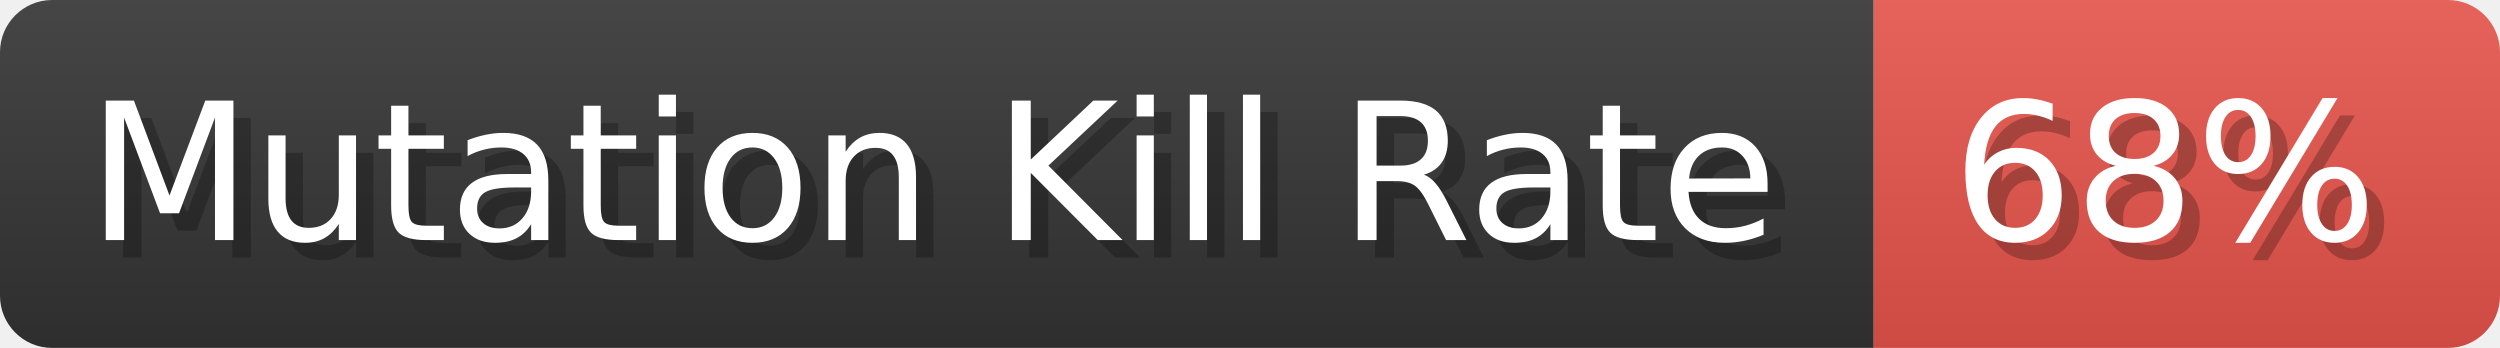
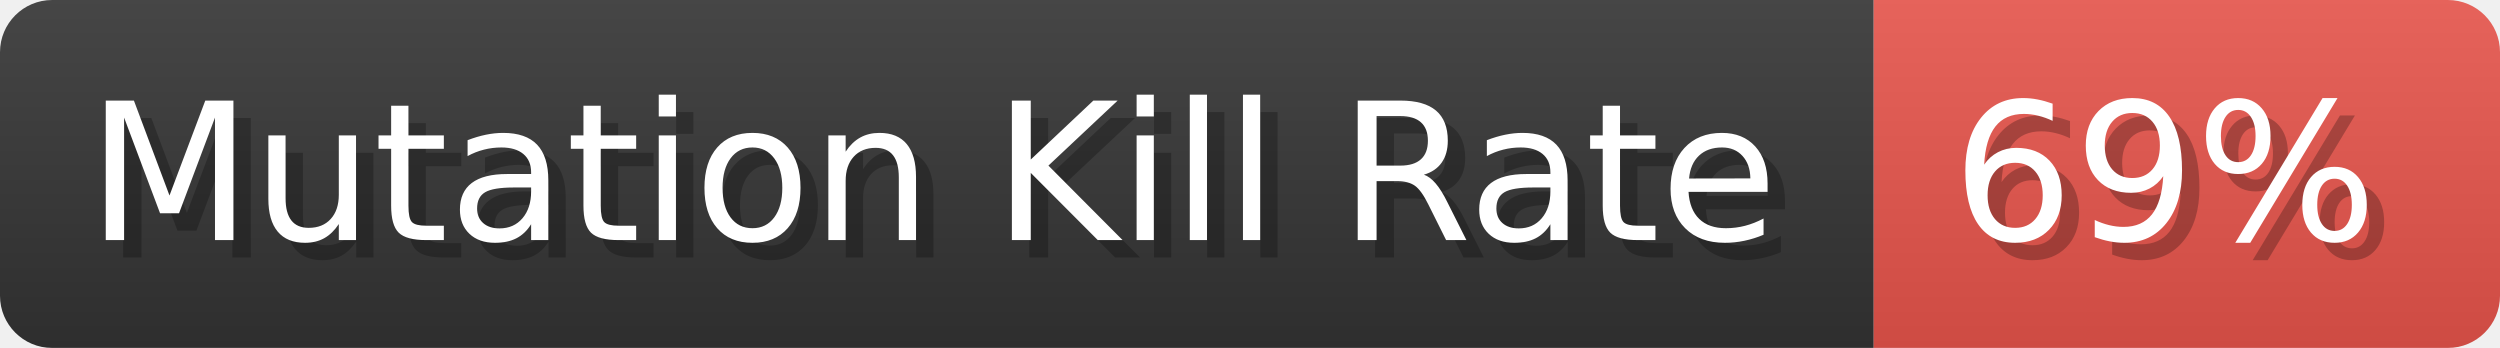
- <svg xmlns="http://www.w3.org/2000/svg" width="143.7" height="20" viewBox="0 0 1437 200" role="img" aria-label="Mutation Kill Rate: 68%">
+ <svg xmlns="http://www.w3.org/2000/svg" width="143.7" height="20" viewBox="0 0 1437 200" role="img" aria-label="Mutation Kill Rate: 69%">
  <linearGradient id="a" x2="0" y2="100%">
    <stop offset="0" stop-opacity=".1" stop-color="#EEE" />
    <stop offset="1" stop-opacity=".1" />
  </linearGradient>
  <mask id="m">
    <rect width="1437" height="200" rx="30" fill="#FFF" />
  </mask>
  <g mask="url(#m)">
    <rect width="1077" height="200" fill="#333" />
    <rect width="360" height="200" fill="#e5534b" x="1077" />
    <rect width="1437" height="200" fill="url(#a)" />
  </g>
  <g aria-hidden="true" fill="#fff" text-anchor="start" font-family="Verdana,DejaVu Sans,sans-serif" font-size="110">
    <text x="60" y="148" textLength="977" fill="#000" opacity="0.25">Mutation Kill Rate</text>
    <text x="50" y="138" textLength="977">Mutation Kill Rate</text>
-     <text x="1132" y="148" textLength="260" fill="#000" opacity="0.25">68%</text>
-     <text x="1122" y="138" textLength="260">68%</text>
+     <text x="1132" y="148" textLength="260" fill="#000" opacity="0.25">69%</text>
+     <text x="1122" y="138" textLength="260">69%</text>
  </g>
</svg>
